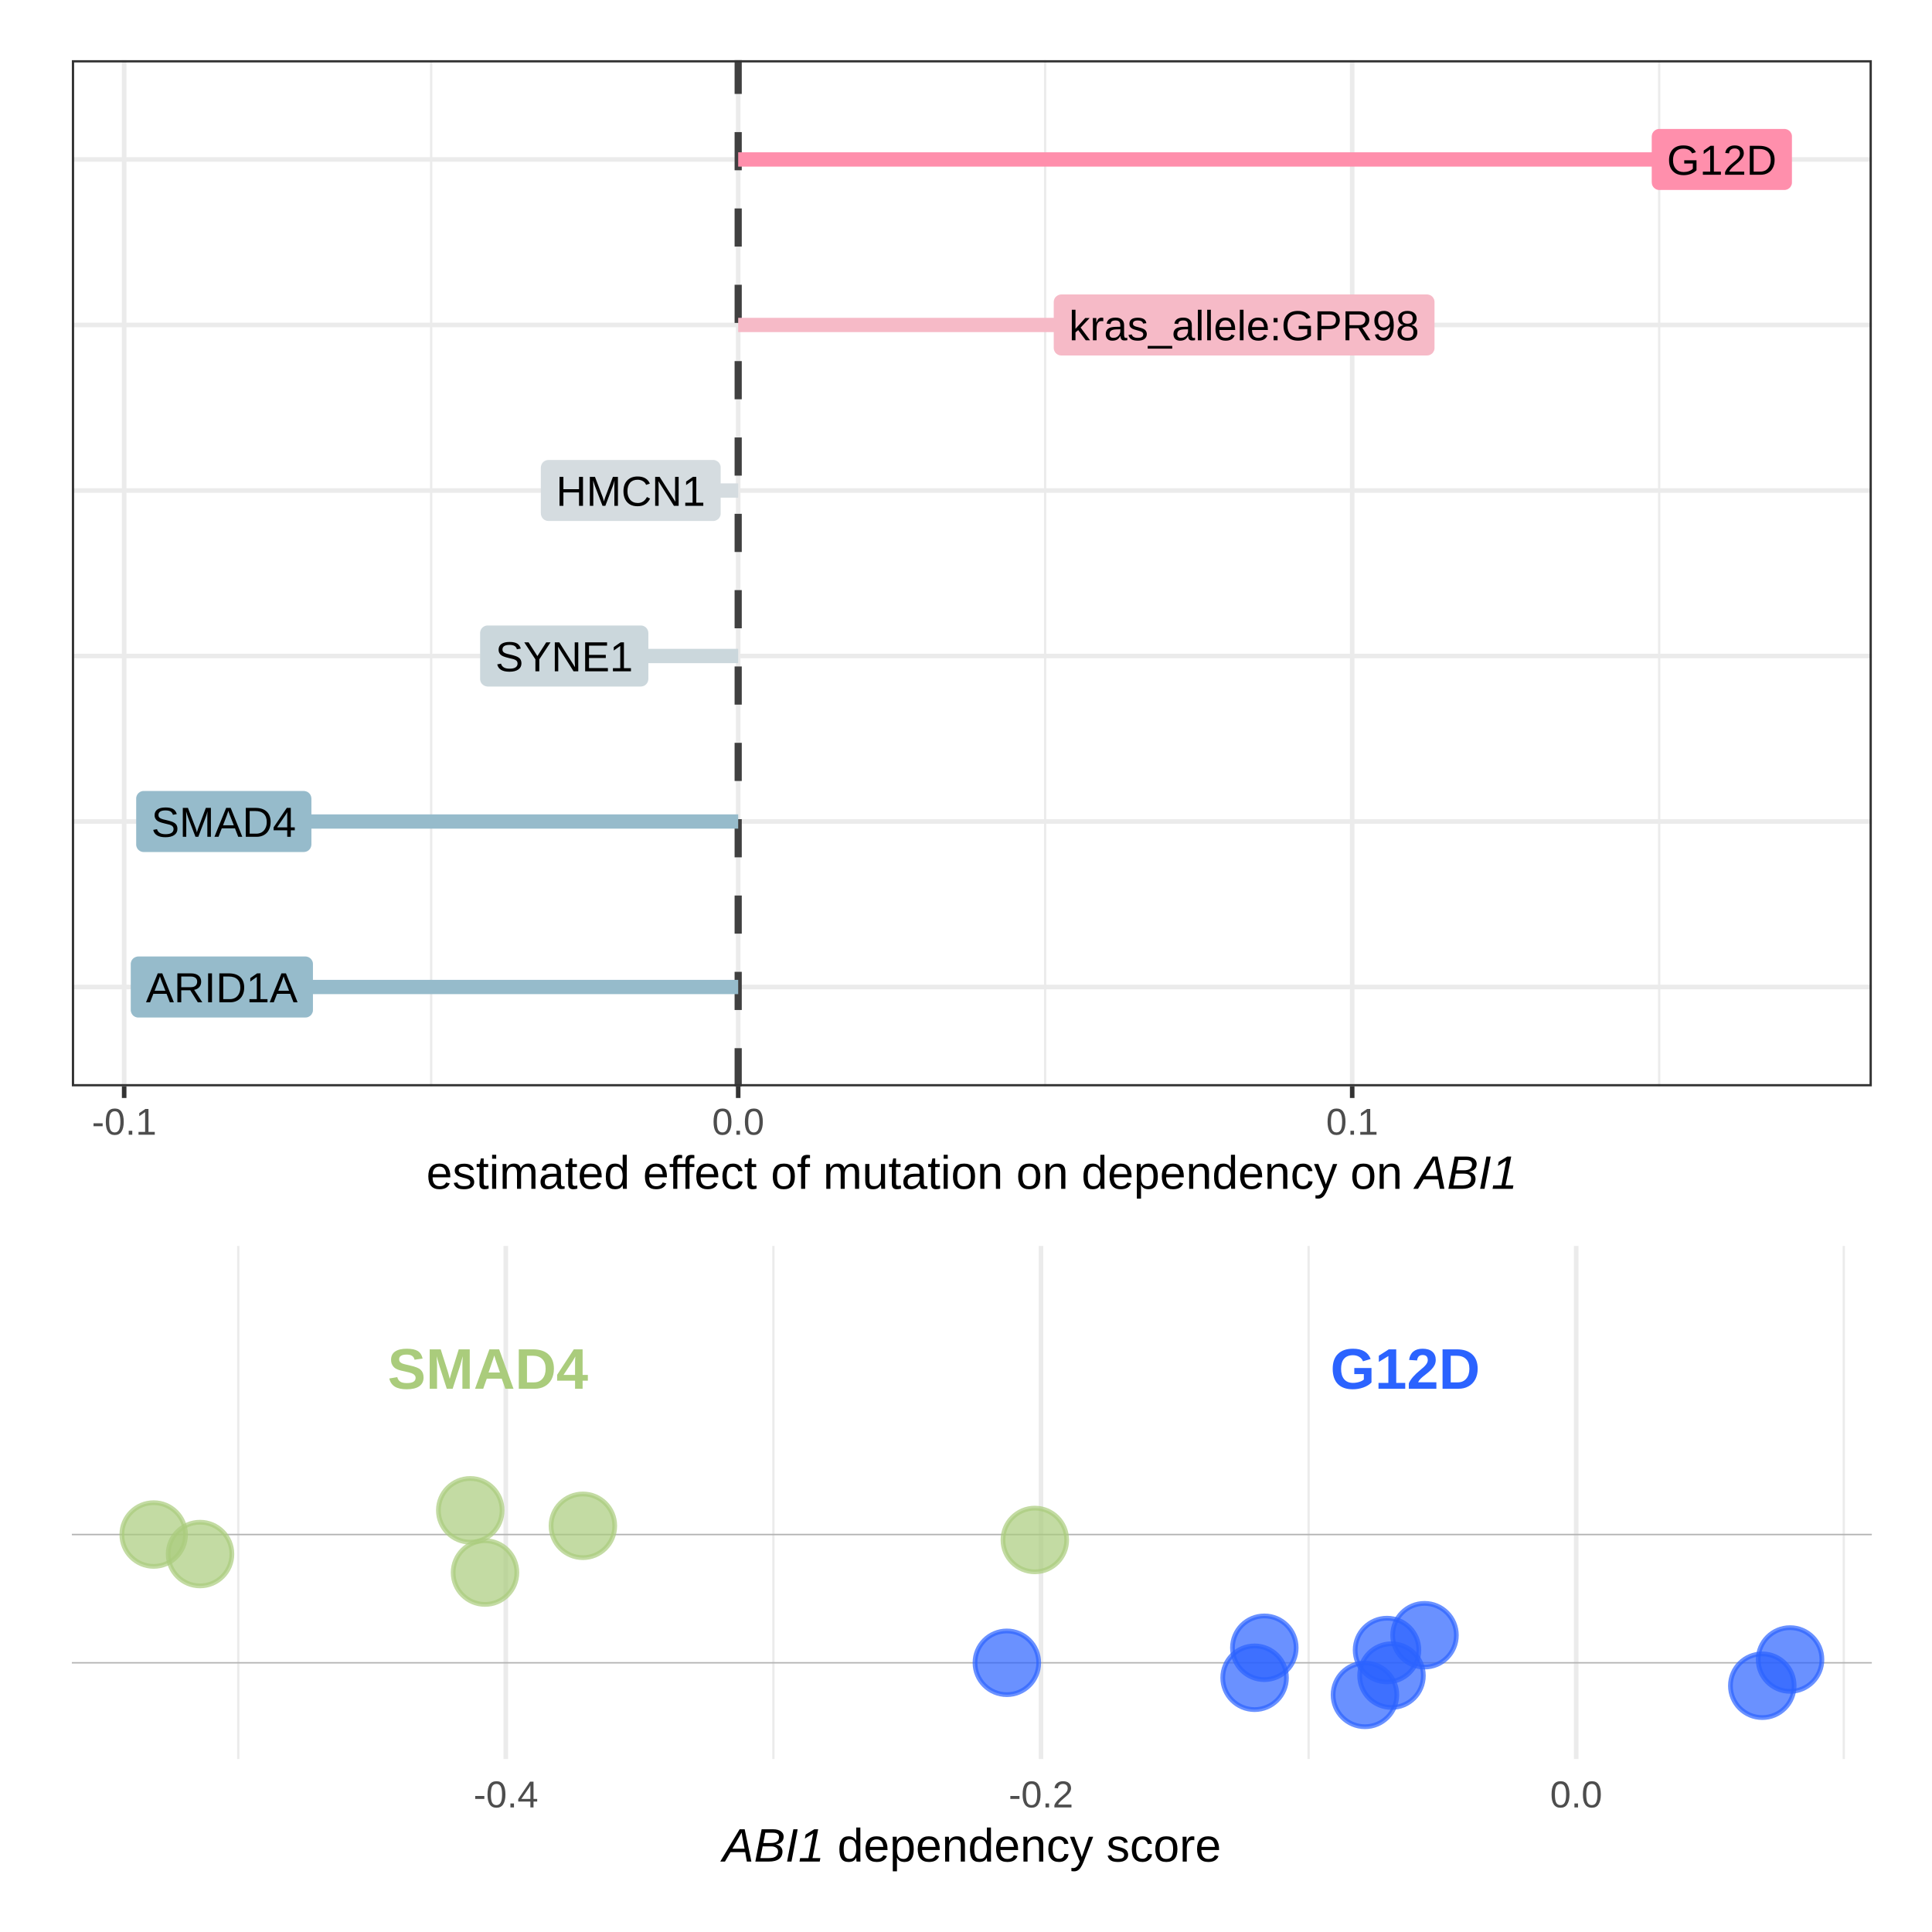
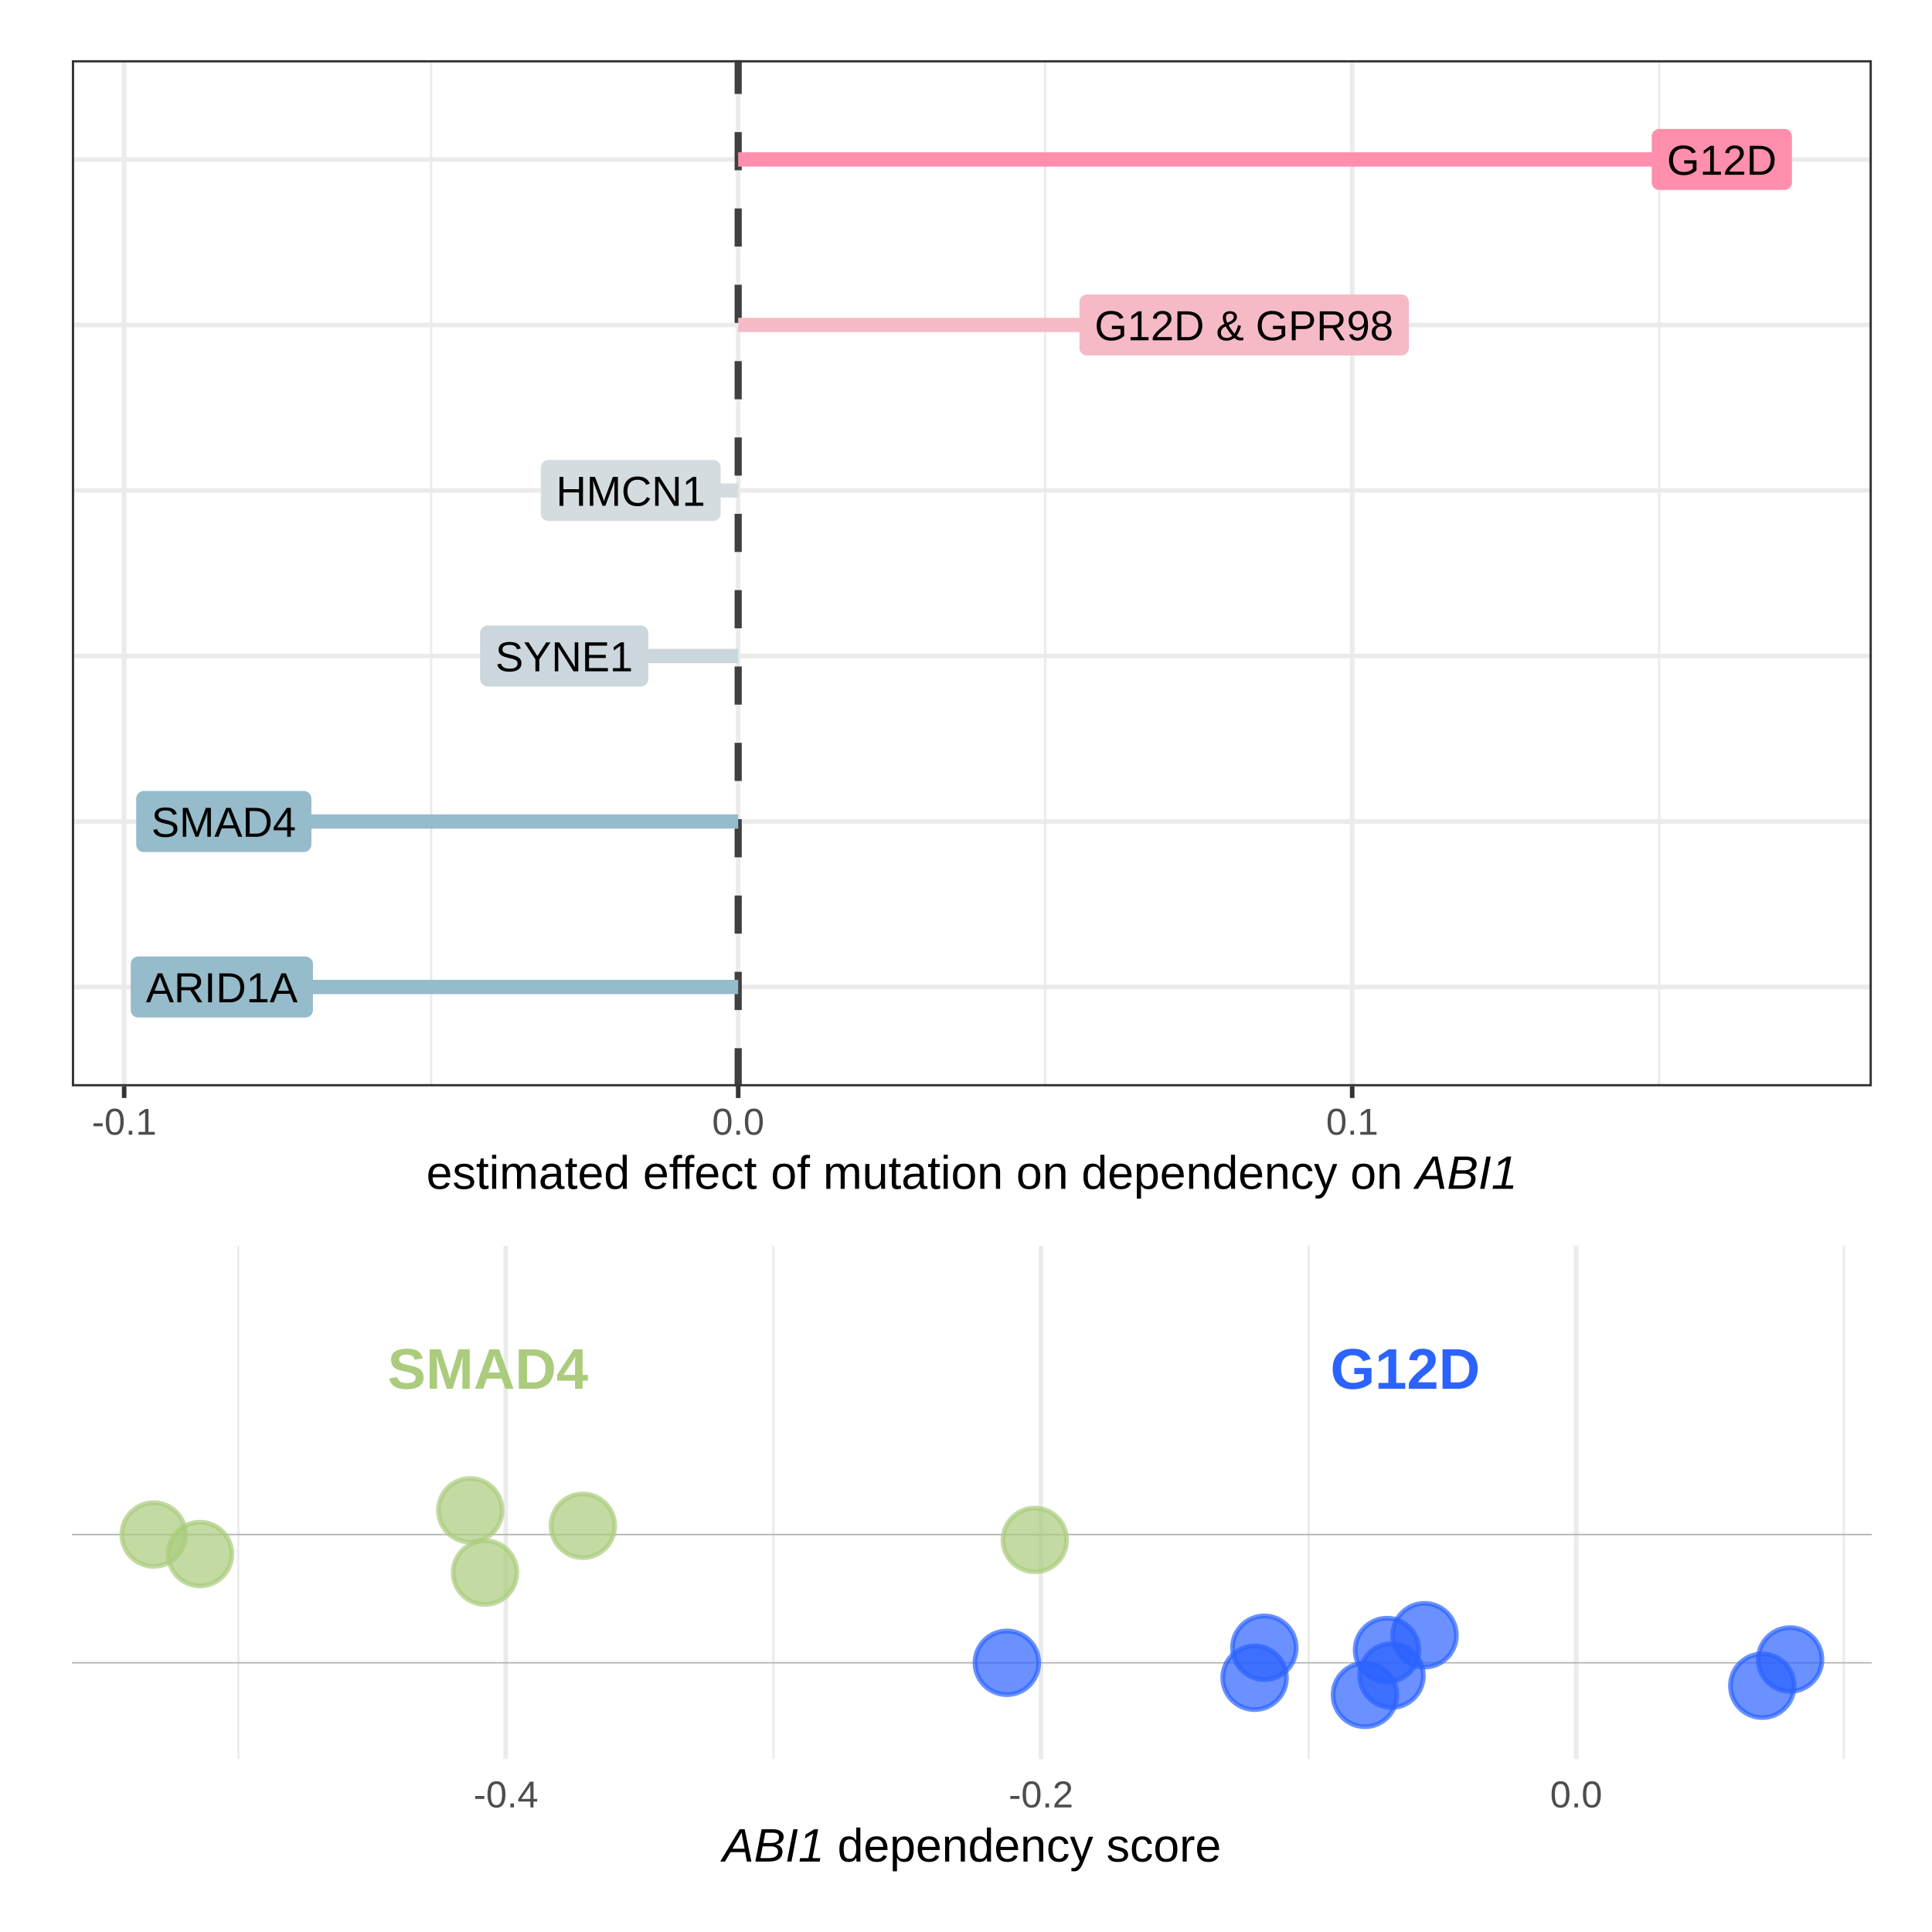
<svg xmlns="http://www.w3.org/2000/svg" viewBox="0 0 288.00 288.00">
  <defs>
    <style type="text/css">
    line, polyline, polygon, path, rect, circle {
      fill: none;
      stroke: #000000;
      stroke-linecap: round;
      stroke-linejoin: round;
      stroke-miterlimit: 10.00;
    }
  </style>
  </defs>
  <rect width="100%" height="100%" style="stroke: none; fill: #FFFFFF;" />
  <rect x="0.00" y="0.00" width="288.00" height="288.00" style="stroke-width: 1.07; stroke: #FFFFFF; fill: #FFFFFF;" />
  <defs>
    <clipPath id="cpNS40OHwyODIuNTJ8MTgyLjI0fDUuNDg=">
      <rect x="5.48" y="5.48" width="277.04" height="176.76" />
    </clipPath>
  </defs>
  <rect x="5.48" y="5.48" width="277.04" height="176.76" style="stroke-width: 0.68; stroke: #FFFFFF; fill: #FFFFFF;" clip-path="url(#cpNS40OHwyODIuNTJ8MTgyLjI0fDUuNDg=)" />
  <defs>
    <clipPath id="cpMC4wMHwyODguMDB8Mjg4LjAwfDAuMDA=">
      <rect x="0.00" y="0.00" width="288.00" height="288.00" />
    </clipPath>
  </defs>
  <defs>
    <clipPath id="cpMTAuNzF8Mjc5LjAzfDE2MS45NHw4Ljk3">
      <rect x="10.71" y="8.97" width="268.32" height="152.97" />
    </clipPath>
  </defs>
  <rect x="10.71" y="8.97" width="268.32" height="152.97" style="stroke-width: 0.68; stroke: none; fill: #FFFFFF;" clip-path="url(#cpMTAuNzF8Mjc5LjAzfDE2MS45NHw4Ljk3)" />
  <polyline points="64.27,161.94 64.27,8.97 " style="stroke-width: 0.34; stroke: #EBEBEB; stroke-linecap: butt;" clip-path="url(#cpMTAuNzF8Mjc5LjAzfDE2MS45NHw4Ljk3)" />
  <polyline points="155.80,161.94 155.80,8.97 " style="stroke-width: 0.34; stroke: #EBEBEB; stroke-linecap: butt;" clip-path="url(#cpMTAuNzF8Mjc5LjAzfDE2MS45NHw4Ljk3)" />
  <polyline points="247.33,161.94 247.33,8.97 " style="stroke-width: 0.34; stroke: #EBEBEB; stroke-linecap: butt;" clip-path="url(#cpMTAuNzF8Mjc5LjAzfDE2MS45NHw4Ljk3)" />
  <polyline points="10.71,147.13 279.03,147.13 " style="stroke-width: 0.68; stroke: #EBEBEB; stroke-linecap: butt;" clip-path="url(#cpMTAuNzF8Mjc5LjAzfDE2MS45NHw4Ljk3)" />
  <polyline points="10.71,122.46 279.03,122.46 " style="stroke-width: 0.68; stroke: #EBEBEB; stroke-linecap: butt;" clip-path="url(#cpMTAuNzF8Mjc5LjAzfDE2MS45NHw4Ljk3)" />
  <polyline points="10.71,97.79 279.03,97.79 " style="stroke-width: 0.68; stroke: #EBEBEB; stroke-linecap: butt;" clip-path="url(#cpMTAuNzF8Mjc5LjAzfDE2MS45NHw4Ljk3)" />
  <polyline points="10.71,73.12 279.03,73.12 " style="stroke-width: 0.68; stroke: #EBEBEB; stroke-linecap: butt;" clip-path="url(#cpMTAuNzF8Mjc5LjAzfDE2MS45NHw4Ljk3)" />
  <polyline points="10.71,48.44 279.03,48.44 " style="stroke-width: 0.68; stroke: #EBEBEB; stroke-linecap: butt;" clip-path="url(#cpMTAuNzF8Mjc5LjAzfDE2MS45NHw4Ljk3)" />
  <polyline points="10.71,23.77 279.03,23.77 " style="stroke-width: 0.68; stroke: #EBEBEB; stroke-linecap: butt;" clip-path="url(#cpMTAuNzF8Mjc5LjAzfDE2MS45NHw4Ljk3)" />
  <polyline points="18.51,161.94 18.51,8.97 " style="stroke-width: 0.68; stroke: #EBEBEB; stroke-linecap: butt;" clip-path="url(#cpMTAuNzF8Mjc5LjAzfDE2MS45NHw4Ljk3)" />
  <polyline points="110.04,161.94 110.04,8.97 " style="stroke-width: 0.68; stroke: #EBEBEB; stroke-linecap: butt;" clip-path="url(#cpMTAuNzF8Mjc5LjAzfDE2MS45NHw4Ljk3)" />
  <polyline points="201.57,161.94 201.57,8.97 " style="stroke-width: 0.68; stroke: #EBEBEB; stroke-linecap: butt;" clip-path="url(#cpMTAuNzF8Mjc5LjAzfDE2MS45NHw4Ljk3)" />
  <line x1="110.04" y1="161.94" x2="110.04" y2="8.97" style="stroke-width: 1.07; stroke: #404040; stroke-dasharray: 5.69,5.69; stroke-linecap: butt;" clip-path="url(#cpMTAuNzF8Mjc5LjAzfDE2MS45NHw4Ljk3)" />
  <line x1="256.67" y1="23.77" x2="110.04" y2="23.77" style="stroke-width: 2.13; stroke: #FF8FAC; stroke-linecap: butt;" clip-path="url(#cpMTAuNzF8Mjc5LjAzfDE2MS45NHw4Ljk3)" />
  <line x1="84.11" y1="97.79" x2="110.04" y2="97.79" style="stroke-width: 2.13; stroke: #CBD7DC; stroke-linecap: butt;" clip-path="url(#cpMTAuNzF8Mjc5LjAzfDE2MS45NHw4Ljk3)" />
  <line x1="94.03" y1="73.12" x2="110.04" y2="73.12" style="stroke-width: 2.13; stroke: #D5DCE0; stroke-linecap: butt;" clip-path="url(#cpMTAuNzF8Mjc5LjAzfDE2MS45NHw4Ljk3)" />
  <line x1="185.46" y1="48.44" x2="110.04" y2="48.44" style="stroke-width: 2.13; stroke: #F6BAC7; stroke-linecap: butt;" clip-path="url(#cpMTAuNzF8Mjc5LjAzfDE2MS45NHw4Ljk3)" />
  <line x1="33.07" y1="147.13" x2="110.04" y2="147.13" style="stroke-width: 2.13; stroke: #96BBCB; stroke-linecap: butt;" clip-path="url(#cpMTAuNzF8Mjc5LjAzfDE2MS45NHw4Ljk3)" />
  <line x1="33.36" y1="122.46" x2="110.04" y2="122.46" style="stroke-width: 2.13; stroke: #96BBCB; stroke-linecap: butt;" clip-path="url(#cpMTAuNzF8Mjc5LjAzfDE2MS45NHw4Ljk3)" />
  <polygon points="247.36,28.32 265.99,28.32 265.94,28.32 266.13,28.31 266.31,28.27 266.48,28.21 266.63,28.12 266.78,28.00 266.90,27.87 266.99,27.71 267.07,27.54 267.11,27.37 267.12,27.19 267.12,27.19 267.12,20.35 267.12,20.35 267.11,20.17 267.07,20.00 266.99,19.83 266.90,19.67 266.78,19.54 266.63,19.42 266.48,19.33 266.31,19.27 266.13,19.23 265.99,19.22 247.36,19.22 247.49,19.23 247.31,19.22 247.13,19.24 246.95,19.29 246.79,19.37 246.64,19.48 246.51,19.60 246.40,19.75 246.31,19.91 246.26,20.08 246.23,20.26 246.22,20.35 246.22,27.19 246.23,27.09 246.23,27.28 246.26,27.46 246.31,27.63 246.40,27.79 246.51,27.94 246.64,28.06 246.79,28.17 246.95,28.25 247.13,28.30 247.31,28.32 " style="stroke-width: 0.00; stroke: none; fill: #FF8FAC;" clip-path="url(#cpMTAuNzF8Mjc5LjAzfDE2MS45NHw4Ljk3)" />
  <g clip-path="url(#cpMTAuNzF8Mjc5LjAzfDE2MS45NHw4Ljk3)">
    <text x="248.49" y="26.05" style="font-size: 6.26px; font-family: Arial;" textLength="16.37px" lengthAdjust="spacingAndGlyphs">G12D</text>
  </g>
  <polygon points="72.70,102.34 95.52,102.34 95.47,102.34 95.65,102.33 95.83,102.29 96.00,102.23 96.16,102.14 96.30,102.02 96.42,101.88 96.52,101.73 96.59,101.56 96.63,101.38 96.65,101.20 96.65,101.20 96.65,94.37 96.65,94.37 96.63,94.19 96.59,94.01 96.52,93.85 96.42,93.69 96.30,93.55 96.16,93.44 96.00,93.35 95.83,93.28 95.65,93.25 95.52,93.24 72.70,93.24 72.84,93.25 72.66,93.24 72.48,93.26 72.30,93.31 72.14,93.39 71.99,93.49 71.85,93.62 71.74,93.77 71.66,93.93 71.60,94.10 71.57,94.28 71.57,94.37 71.57,101.20 71.57,101.11 71.57,101.29 71.60,101.47 71.66,101.65 71.74,101.81 71.85,101.95 71.99,102.08 72.14,102.18 72.30,102.26 72.48,102.31 72.66,102.34 " style="stroke-width: 0.00; stroke: none; fill: #CBD7DC;" clip-path="url(#cpMTAuNzF8Mjc5LjAzfDE2MS45NHw4Ljk3)" />
  <g clip-path="url(#cpMTAuNzF8Mjc5LjAzfDE2MS45NHw4Ljk3)">
    <text x="73.84" y="100.07" style="font-size: 6.26px; font-family: Arial;" textLength="20.55px" lengthAdjust="spacingAndGlyphs">SYNE1</text>
  </g>
  <polygon points="81.76,77.66 106.30,77.66 106.26,77.66 106.44,77.66 106.62,77.62 106.79,77.55 106.94,77.46 107.09,77.35 107.21,77.21 107.30,77.06 107.38,76.89 107.42,76.71 107.43,76.53 107.43,76.53 107.43,69.70 107.43,69.70 107.42,69.52 107.38,69.34 107.30,69.17 107.21,69.02 107.09,68.88 106.94,68.77 106.79,68.68 106.62,68.61 106.44,68.57 106.30,68.57 81.76,68.57 81.90,68.57 81.71,68.57 81.53,68.59 81.36,68.64 81.19,68.72 81.04,68.82 80.91,68.95 80.80,69.09 80.72,69.26 80.66,69.43 80.63,69.61 80.62,69.70 80.62,76.53 80.63,76.44 80.63,76.62 80.66,76.80 80.72,76.97 80.80,77.14 80.91,77.28 81.04,77.41 81.19,77.51 81.36,77.59 81.53,77.64 81.71,77.66 " style="stroke-width: 0.00; stroke: none; fill: #D5DCE0;" clip-path="url(#cpMTAuNzF8Mjc5LjAzfDE2MS45NHw4Ljk3)" />
  <g clip-path="url(#cpMTAuNzF8Mjc5LjAzfDE2MS45NHw4Ljk3)">
    <text x="82.89" y="75.40" style="font-size: 6.26px; font-family: Arial;" textLength="22.27px" lengthAdjust="spacingAndGlyphs">HMCN1</text>
  </g>
-   <polygon points="158.21,52.99 212.71,52.99 212.67,52.99 212.85,52.98 213.03,52.95 213.20,52.88 213.36,52.79 213.50,52.68 213.62,52.54 213.71,52.38 213.79,52.22 213.83,52.04 213.84,51.86 213.84,51.86 213.84,45.03 213.84,45.03 213.83,44.85 213.79,44.67 213.71,44.50 213.62,44.35 213.50,44.21 213.36,44.09 213.20,44.00 213.03,43.94 212.85,43.90 212.71,43.89 158.21,43.89 158.35,43.90 158.17,43.89 157.99,43.92 157.81,43.97 157.65,44.05 157.50,44.15 157.36,44.28 157.25,44.42 157.17,44.58 157.11,44.76 157.08,44.94 157.08,45.03 157.08,51.86 157.08,51.77 157.08,51.95 157.11,52.13 157.17,52.30 157.25,52.46 157.36,52.61 157.50,52.74 157.65,52.84 157.81,52.92 157.99,52.97 158.17,52.99 " style="stroke-width: 0.00; stroke: none; fill: #F6BAC7;" clip-path="url(#cpMTAuNzF8Mjc5LjAzfDE2MS45NHw4Ljk3)" />
+   <polygon points="162.04,52.99 208.88,52.99 208.84,52.99 209.02,52.98 209.20,52.95 209.37,52.88 209.53,52.79 209.67,52.68 209.79,52.54 209.89,52.38 209.96,52.22 210.00,52.04 210.02,51.86 210.02,51.86 210.02,45.03 210.02,45.03 210.00,44.85 209.96,44.67 209.89,44.50 209.79,44.35 209.67,44.21 209.53,44.09 209.37,44.00 209.20,43.94 209.02,43.90 208.88,43.89 162.04,43.89 162.18,43.90 162.00,43.89 161.81,43.92 161.64,43.97 161.47,44.05 161.32,44.15 161.19,44.28 161.08,44.42 161.00,44.58 160.94,44.76 160.91,44.94 160.91,45.03 160.91,51.86 160.91,51.77 160.91,51.95 160.94,52.13 161.00,52.30 161.08,52.46 161.19,52.61 161.32,52.74 161.47,52.84 161.64,52.92 161.81,52.97 162.00,52.99 " style="stroke-width: 0.00; stroke: none; fill: #F6BAC7;" clip-path="url(#cpMTAuNzF8Mjc5LjAzfDE2MS45NHw4Ljk3)" />
  <g clip-path="url(#cpMTAuNzF8Mjc5LjAzfDE2MS45NHw4Ljk3)">
-     <text x="159.35" y="50.72" style="font-size: 6.26px; font-family: Arial;" textLength="52.23px" lengthAdjust="spacingAndGlyphs">kras_allele:GPR98</text>
+     <text x="163.17" y="50.72" style="font-size: 6.26px; font-family: Arial;" textLength="44.57px" lengthAdjust="spacingAndGlyphs">G12D &amp; GPR98</text>
  </g>
  <polygon points="20.62,151.68 45.52,151.68 45.47,151.68 45.66,151.67 45.84,151.64 46.01,151.57 46.16,151.48 46.31,151.37 46.43,151.23 46.52,151.07 46.60,150.91 46.64,150.73 46.65,150.55 46.65,150.55 46.65,143.72 46.65,143.72 46.64,143.54 46.60,143.36 46.52,143.19 46.43,143.04 46.31,142.90 46.16,142.78 46.01,142.69 45.84,142.63 45.66,142.59 45.52,142.58 20.62,142.58 20.76,142.59 20.57,142.58 20.39,142.61 20.22,142.66 20.05,142.74 19.90,142.84 19.77,142.97 19.66,143.11 19.58,143.27 19.52,143.45 19.49,143.63 19.49,143.72 19.49,150.55 19.49,150.46 19.49,150.64 19.52,150.82 19.58,150.99 19.66,151.15 19.77,151.30 19.90,151.43 20.05,151.53 20.22,151.61 20.39,151.66 20.57,151.68 " style="stroke-width: 0.00; stroke: none; fill: #96BBCB;" clip-path="url(#cpMTAuNzF8Mjc5LjAzfDE2MS45NHw4Ljk3)" />
  <g clip-path="url(#cpMTAuNzF8Mjc5LjAzfDE2MS45NHw4Ljk3)">
    <text x="21.75" y="149.41" style="font-size: 6.26px; font-family: Arial;" textLength="22.63px" lengthAdjust="spacingAndGlyphs">ARID1A</text>
  </g>
  <polygon points="21.43,127.01 45.28,127.01 45.24,127.01 45.42,127.00 45.60,126.96 45.77,126.90 45.93,126.81 46.07,126.69 46.19,126.56 46.29,126.40 46.36,126.23 46.40,126.06 46.42,125.88 46.42,125.88 46.42,119.05 46.42,119.05 46.40,118.86 46.36,118.69 46.29,118.52 46.19,118.36 46.07,118.23 45.93,118.11 45.77,118.02 45.60,117.96 45.42,117.92 45.28,117.91 21.43,117.91 21.57,117.92 21.38,117.91 21.20,117.93 21.03,117.98 20.86,118.06 20.71,118.17 20.58,118.29 20.47,118.44 20.39,118.60 20.33,118.77 20.30,118.95 20.30,119.05 20.30,125.88 20.30,125.78 20.30,125.97 20.33,126.15 20.39,126.32 20.47,126.48 20.58,126.63 20.71,126.75 20.86,126.86 21.03,126.94 21.20,126.99 21.38,127.01 " style="stroke-width: 0.00; stroke: none; fill: #96BBCB;" clip-path="url(#cpMTAuNzF8Mjc5LjAzfDE2MS45NHw4Ljk3)" />
  <g clip-path="url(#cpMTAuNzF8Mjc5LjAzfDE2MS45NHw4Ljk3)">
    <text x="22.56" y="124.74" style="font-size: 6.26px; font-family: Arial;" textLength="21.59px" lengthAdjust="spacingAndGlyphs">SMAD4</text>
  </g>
  <rect x="10.71" y="8.97" width="268.32" height="152.97" style="stroke-width: 0.68; stroke: #333333;" clip-path="url(#cpMTAuNzF8Mjc5LjAzfDE2MS45NHw4Ljk3)" />
  <defs>
    <clipPath id="cpMC4wMHwyODguMDB8Mjg4LjAwfDAuMDA=">
      <rect x="0.00" y="0.00" width="288.00" height="288.00" />
    </clipPath>
  </defs>
  <polyline points="18.51,163.68 18.51,161.94 " style="stroke-width: 0.68; stroke: #333333; stroke-linecap: butt;" clip-path="url(#cpMC4wMHwyODguMDB8Mjg4LjAwfDAuMDA=)" />
  <polyline points="110.04,163.68 110.04,161.94 " style="stroke-width: 0.68; stroke: #333333; stroke-linecap: butt;" clip-path="url(#cpMC4wMHwyODguMDB8Mjg4LjAwfDAuMDA=)" />
  <polyline points="201.57,163.68 201.57,161.94 " style="stroke-width: 0.68; stroke: #333333; stroke-linecap: butt;" clip-path="url(#cpMC4wMHwyODguMDB8Mjg4LjAwfDAuMDA=)" />
  <g clip-path="url(#cpMC4wMHwyODguMDB8Mjg4LjAwfDAuMDA=)">
    <text x="13.69" y="169.15" style="font-size: 5.60px; fill: #4D4D4D; font-family: Arial;" textLength="9.64px" lengthAdjust="spacingAndGlyphs">-0.1</text>
  </g>
  <g clip-path="url(#cpMC4wMHwyODguMDB8Mjg4LjAwfDAuMDA=)">
    <text x="106.15" y="169.15" style="font-size: 5.60px; fill: #4D4D4D; font-family: Arial;" textLength="7.78px" lengthAdjust="spacingAndGlyphs">0.0</text>
  </g>
  <g clip-path="url(#cpMC4wMHwyODguMDB8Mjg4LjAwfDAuMDA=)">
    <text x="197.68" y="169.15" style="font-size: 5.60px; fill: #4D4D4D; font-family: Arial;" textLength="7.78px" lengthAdjust="spacingAndGlyphs">0.1</text>
  </g>
  <g clip-path="url(#cpMC4wMHwyODguMDB8Mjg4LjAwfDAuMDA=)">
    <text x="63.55" y="177.22" style="font-size: 7.00px; font-family: Arial;" textLength="30.34px" lengthAdjust="spacingAndGlyphs">estimated</text>
  </g>
  <g clip-path="url(#cpMC4wMHwyODguMDB8Mjg4LjAwfDAuMDA=)">
    <text x="95.84" y="177.22" style="font-size: 7.00px; font-family: Arial;" textLength="17.12px" lengthAdjust="spacingAndGlyphs">effect</text>
  </g>
  <g clip-path="url(#cpMC4wMHwyODguMDB8Mjg4LjAwfDAuMDA=)">
    <text x="114.90" y="177.22" style="font-size: 7.00px; font-family: Arial;" textLength="5.84px" lengthAdjust="spacingAndGlyphs">of</text>
  </g>
  <g clip-path="url(#cpMC4wMHwyODguMDB8Mjg4LjAwfDAuMDA=)">
    <text x="122.69" y="177.22" style="font-size: 7.00px; font-family: Arial;" textLength="26.84px" lengthAdjust="spacingAndGlyphs">mutation</text>
  </g>
  <g clip-path="url(#cpMC4wMHwyODguMDB8Mjg4LjAwfDAuMDA=)">
    <text x="151.48" y="177.22" style="font-size: 7.00px; font-family: Arial;" textLength="7.78px" lengthAdjust="spacingAndGlyphs">on</text>
  </g>
  <g clip-path="url(#cpMC4wMHwyODguMDB8Mjg4LjAwfDAuMDA=)">
    <text x="161.21" y="177.22" style="font-size: 7.00px; font-family: Arial;" textLength="38.14px" lengthAdjust="spacingAndGlyphs">dependency</text>
  </g>
  <g clip-path="url(#cpMC4wMHwyODguMDB8Mjg4LjAwfDAuMDA=)">
    <text x="201.29" y="177.22" style="font-size: 7.00px; font-family: Arial;" textLength="7.78px" lengthAdjust="spacingAndGlyphs">on</text>
  </g>
  <g clip-path="url(#cpMC4wMHwyODguMDB8Mjg4LjAwfDAuMDA=)">
    <text x="211.02" y="177.22" style="font-size: 7.00px; font-style: italic; font-family: Arial;" textLength="15.18px" lengthAdjust="spacingAndGlyphs">ABI1</text>
  </g>
  <defs>
    <clipPath id="cpNS40OHwyODIuNTJ8MjgyLjUyfDE4Mi4yNA==">
      <rect x="5.48" y="182.24" width="277.04" height="100.28" />
    </clipPath>
  </defs>
  <defs>
    <clipPath id="cpMC4wMHwyODguMDB8Mjg4LjAwfDAuMDA=">
      <rect x="0.00" y="0.00" width="288.00" height="288.00" />
    </clipPath>
  </defs>
  <defs>
    <clipPath id="cpMTAuNzF8Mjc5LjAzfDI2Mi4yMXwxODUuNzM=">
      <rect x="10.71" y="185.73" width="268.32" height="76.49" />
    </clipPath>
  </defs>
  <polyline points="35.52,262.21 35.52,185.73 " style="stroke-width: 0.34; stroke: #EBEBEB; stroke-linecap: butt;" clip-path="url(#cpMTAuNzF8Mjc5LjAzfDI2Mi4yMXwxODUuNzM=)" />
  <polyline points="115.29,262.21 115.29,185.73 " style="stroke-width: 0.34; stroke: #EBEBEB; stroke-linecap: butt;" clip-path="url(#cpMTAuNzF8Mjc5LjAzfDI2Mi4yMXwxODUuNzM=)" />
  <polyline points="195.07,262.21 195.07,185.73 " style="stroke-width: 0.34; stroke: #EBEBEB; stroke-linecap: butt;" clip-path="url(#cpMTAuNzF8Mjc5LjAzfDI2Mi4yMXwxODUuNzM=)" />
  <polyline points="274.85,262.21 274.85,185.73 " style="stroke-width: 0.34; stroke: #EBEBEB; stroke-linecap: butt;" clip-path="url(#cpMTAuNzF8Mjc5LjAzfDI2Mi4yMXwxODUuNzM=)" />
  <polyline points="75.40,262.21 75.40,185.73 " style="stroke-width: 0.68; stroke: #EBEBEB; stroke-linecap: butt;" clip-path="url(#cpMTAuNzF8Mjc5LjAzfDI2Mi4yMXwxODUuNzM=)" />
  <polyline points="155.18,262.21 155.18,185.73 " style="stroke-width: 0.68; stroke: #EBEBEB; stroke-linecap: butt;" clip-path="url(#cpMTAuNzF8Mjc5LjAzfDI2Mi4yMXwxODUuNzM=)" />
  <polyline points="234.96,262.21 234.96,185.73 " style="stroke-width: 0.68; stroke: #EBEBEB; stroke-linecap: butt;" clip-path="url(#cpMTAuNzF8Mjc5LjAzfDI2Mi4yMXwxODUuNzM=)" />
  <line x1="10.71" y1="247.87" x2="279.03" y2="247.87" style="stroke-width: 0.21; stroke: #B3B3B3; stroke-linecap: butt;" clip-path="url(#cpMTAuNzF8Mjc5LjAzfDI2Mi4yMXwxODUuNzM=)" />
  <line x1="10.71" y1="228.75" x2="279.03" y2="228.75" style="stroke-width: 0.21; stroke: #B3B3B3; stroke-linecap: butt;" clip-path="url(#cpMTAuNzF8Mjc5LjAzfDI2Mi4yMXwxODUuNzM=)" />
  <circle cx="150.09" cy="247.87" r="3.56pt" style="stroke-width: 0.71; stroke: #2B63FF; stroke-opacity: 0.70; fill: #2B63FF; fill-opacity: 0.70;" clip-path="url(#cpMTAuNzF8Mjc5LjAzfDI2Mi4yMXwxODUuNzM=)" />
  <circle cx="262.70" cy="251.29" r="3.56pt" style="stroke-width: 0.71; stroke: #2B63FF; stroke-opacity: 0.70; fill: #2B63FF; fill-opacity: 0.70;" clip-path="url(#cpMTAuNzF8Mjc5LjAzfDI2Mi4yMXwxODUuNzM=)" />
  <circle cx="187.02" cy="250.10" r="3.56pt" style="stroke-width: 0.71; stroke: #2B63FF; stroke-opacity: 0.70; fill: #2B63FF; fill-opacity: 0.70;" clip-path="url(#cpMTAuNzF8Mjc5LjAzfDI2Mi4yMXwxODUuNzM=)" />
  <circle cx="22.91" cy="228.75" r="3.56pt" style="stroke-width: 0.71; stroke: #AACC7C; stroke-opacity: 0.70; fill: #AACC7C; fill-opacity: 0.70;" clip-path="url(#cpMTAuNzF8Mjc5LjAzfDI2Mi4yMXwxODUuNzM=)" />
  <circle cx="203.47" cy="252.65" r="3.56pt" style="stroke-width: 0.71; stroke: #2B63FF; stroke-opacity: 0.70; fill: #2B63FF; fill-opacity: 0.70;" clip-path="url(#cpMTAuNzF8Mjc5LjAzfDI2Mi4yMXwxODUuNzM=)" />
  <circle cx="86.89" cy="227.45" r="3.56pt" style="stroke-width: 0.71; stroke: #AACC7C; stroke-opacity: 0.70; fill: #AACC7C; fill-opacity: 0.70;" clip-path="url(#cpMTAuNzF8Mjc5LjAzfDI2Mi4yMXwxODUuNzM=)" />
  <circle cx="29.82" cy="231.66" r="3.56pt" style="stroke-width: 0.71; stroke: #AACC7C; stroke-opacity: 0.70; fill: #AACC7C; fill-opacity: 0.70;" clip-path="url(#cpMTAuNzF8Mjc5LjAzfDI2Mi4yMXwxODUuNzM=)" />
  <circle cx="207.43" cy="249.78" r="3.56pt" style="stroke-width: 0.71; stroke: #2B63FF; stroke-opacity: 0.70; fill: #2B63FF; fill-opacity: 0.70;" clip-path="url(#cpMTAuNzF8Mjc5LjAzfDI2Mi4yMXwxODUuNzM=)" />
  <circle cx="154.26" cy="229.56" r="3.56pt" style="stroke-width: 0.71; stroke: #AACC7C; stroke-opacity: 0.70; fill: #AACC7C; fill-opacity: 0.70;" clip-path="url(#cpMTAuNzF8Mjc5LjAzfDI2Mi4yMXwxODUuNzM=)" />
  <circle cx="188.47" cy="245.63" r="3.56pt" style="stroke-width: 0.71; stroke: #2B63FF; stroke-opacity: 0.70; fill: #2B63FF; fill-opacity: 0.70;" clip-path="url(#cpMTAuNzF8Mjc5LjAzfDI2Mi4yMXwxODUuNzM=)" />
  <circle cx="70.10" cy="225.14" r="3.56pt" style="stroke-width: 0.71; stroke: #AACC7C; stroke-opacity: 0.70; fill: #AACC7C; fill-opacity: 0.70;" clip-path="url(#cpMTAuNzF8Mjc5LjAzfDI2Mi4yMXwxODUuNzM=)" />
  <circle cx="266.84" cy="247.38" r="3.56pt" style="stroke-width: 0.71; stroke: #2B63FF; stroke-opacity: 0.70; fill: #2B63FF; fill-opacity: 0.70;" clip-path="url(#cpMTAuNzF8Mjc5LjAzfDI2Mi4yMXwxODUuNzM=)" />
  <circle cx="206.76" cy="245.97" r="3.56pt" style="stroke-width: 0.71; stroke: #2B63FF; stroke-opacity: 0.70; fill: #2B63FF; fill-opacity: 0.70;" clip-path="url(#cpMTAuNzF8Mjc5LjAzfDI2Mi4yMXwxODUuNzM=)" />
  <circle cx="212.35" cy="243.76" r="3.56pt" style="stroke-width: 0.71; stroke: #2B63FF; stroke-opacity: 0.70; fill: #2B63FF; fill-opacity: 0.70;" clip-path="url(#cpMTAuNzF8Mjc5LjAzfDI2Mi4yMXwxODUuNzM=)" />
  <circle cx="72.30" cy="234.42" r="3.56pt" style="stroke-width: 0.71; stroke: #AACC7C; stroke-opacity: 0.70; fill: #AACC7C; fill-opacity: 0.70;" clip-path="url(#cpMTAuNzF8Mjc5LjAzfDI2Mi4yMXwxODUuNzM=)" />
  <g clip-path="url(#cpMTAuNzF8Mjc5LjAzfDI2Mi4yMXwxODUuNzM=)">
    <text x="57.78" y="207.02" style="font-size: 8.54px; font-weight: bold; fill: #AACC7C; font-family: Arial;" textLength="29.86px" lengthAdjust="spacingAndGlyphs">SMAD4</text>
  </g>
  <g clip-path="url(#cpMTAuNzF8Mjc5LjAzfDI2Mi4yMXwxODUuNzM=)">
    <text x="198.32" y="207.02" style="font-size: 8.54px; font-weight: bold; fill: #2B63FF; font-family: Arial;" textLength="22.28px" lengthAdjust="spacingAndGlyphs">G12D</text>
  </g>
  <defs>
    <clipPath id="cpMC4wMHwyODguMDB8Mjg4LjAwfDAuMDA=">
      <rect x="0.00" y="0.00" width="288.00" height="288.00" />
    </clipPath>
  </defs>
  <g clip-path="url(#cpMC4wMHwyODguMDB8Mjg4LjAwfDAuMDA=)">
    <text x="70.59" y="269.43" style="font-size: 5.60px; fill: #4D4D4D; font-family: Arial;" textLength="9.64px" lengthAdjust="spacingAndGlyphs">-0.4</text>
  </g>
  <g clip-path="url(#cpMC4wMHwyODguMDB8Mjg4LjAwfDAuMDA=)">
    <text x="150.36" y="269.43" style="font-size: 5.60px; fill: #4D4D4D; font-family: Arial;" textLength="9.64px" lengthAdjust="spacingAndGlyphs">-0.2</text>
  </g>
  <g clip-path="url(#cpMC4wMHwyODguMDB8Mjg4LjAwfDAuMDA=)">
    <text x="231.07" y="269.43" style="font-size: 5.60px; fill: #4D4D4D; font-family: Arial;" textLength="7.78px" lengthAdjust="spacingAndGlyphs">0.0</text>
  </g>
  <g clip-path="url(#cpMC4wMHwyODguMDB8Mjg4LjAwfDAuMDA=)">
    <text x="107.71" y="277.50" style="font-size: 7.00px; font-style: italic; font-family: Arial;" textLength="15.18px" lengthAdjust="spacingAndGlyphs">ABI1</text>
  </g>
  <g clip-path="url(#cpMC4wMHwyODguMDB8Mjg4LjAwfDAuMDA=)">
    <text x="124.83" y="277.50" style="font-size: 7.00px; font-family: Arial;" textLength="38.14px" lengthAdjust="spacingAndGlyphs">dependency</text>
  </g>
  <g clip-path="url(#cpMC4wMHwyODguMDB8Mjg4LjAwfDAuMDA=)">
    <text x="164.92" y="277.50" style="font-size: 7.00px; font-family: Arial;" textLength="17.11px" lengthAdjust="spacingAndGlyphs">score</text>
  </g>
</svg>
